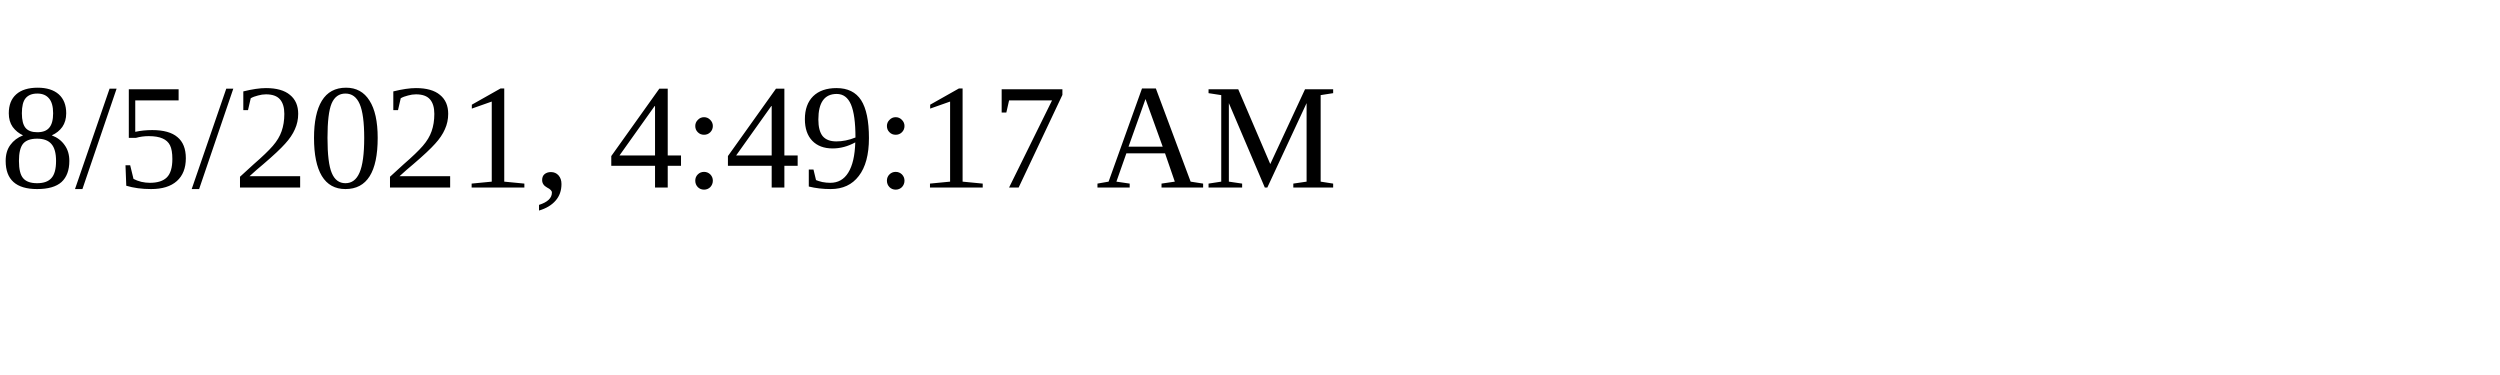
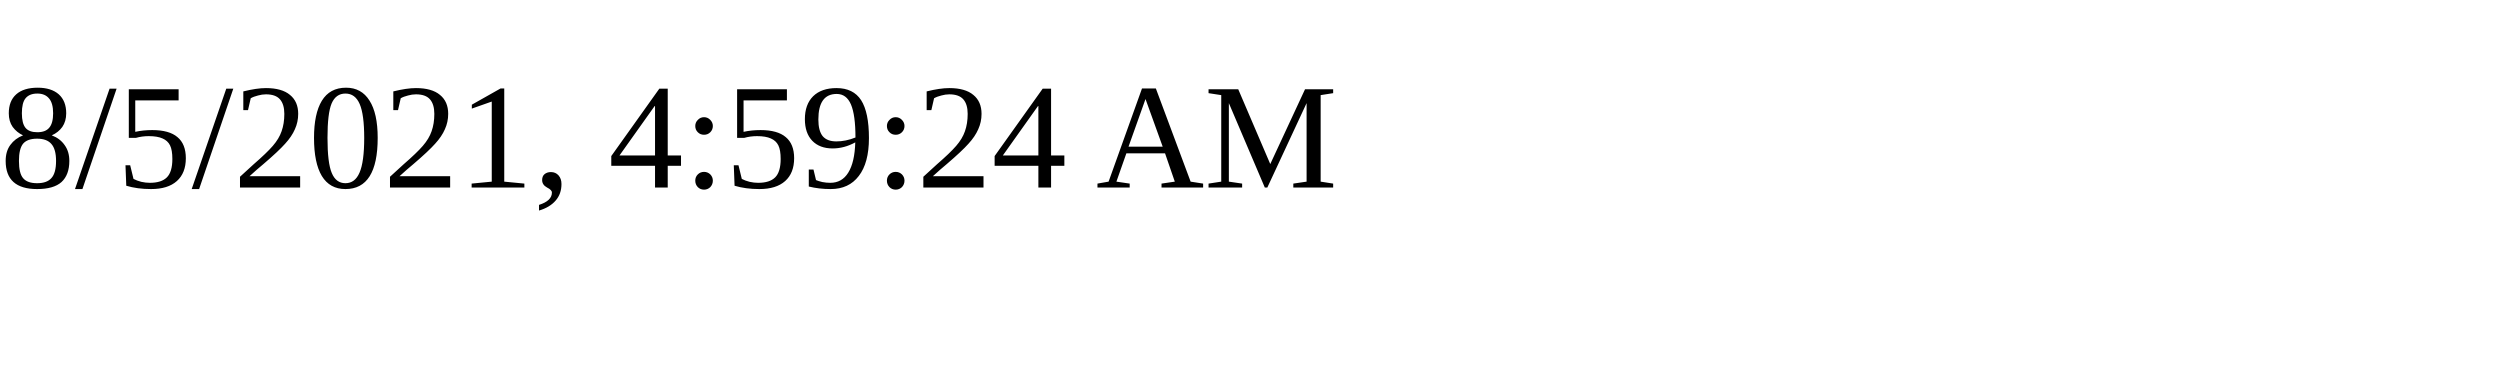
<svg xmlns="http://www.w3.org/2000/svg" height="30" width="200">
-   <text x="0" y="15">8/5/2021, 4:49:17 AM</text>
+   <text x="0" y="15">8/5/2021, 4:59:24 AM</text>
</svg>
